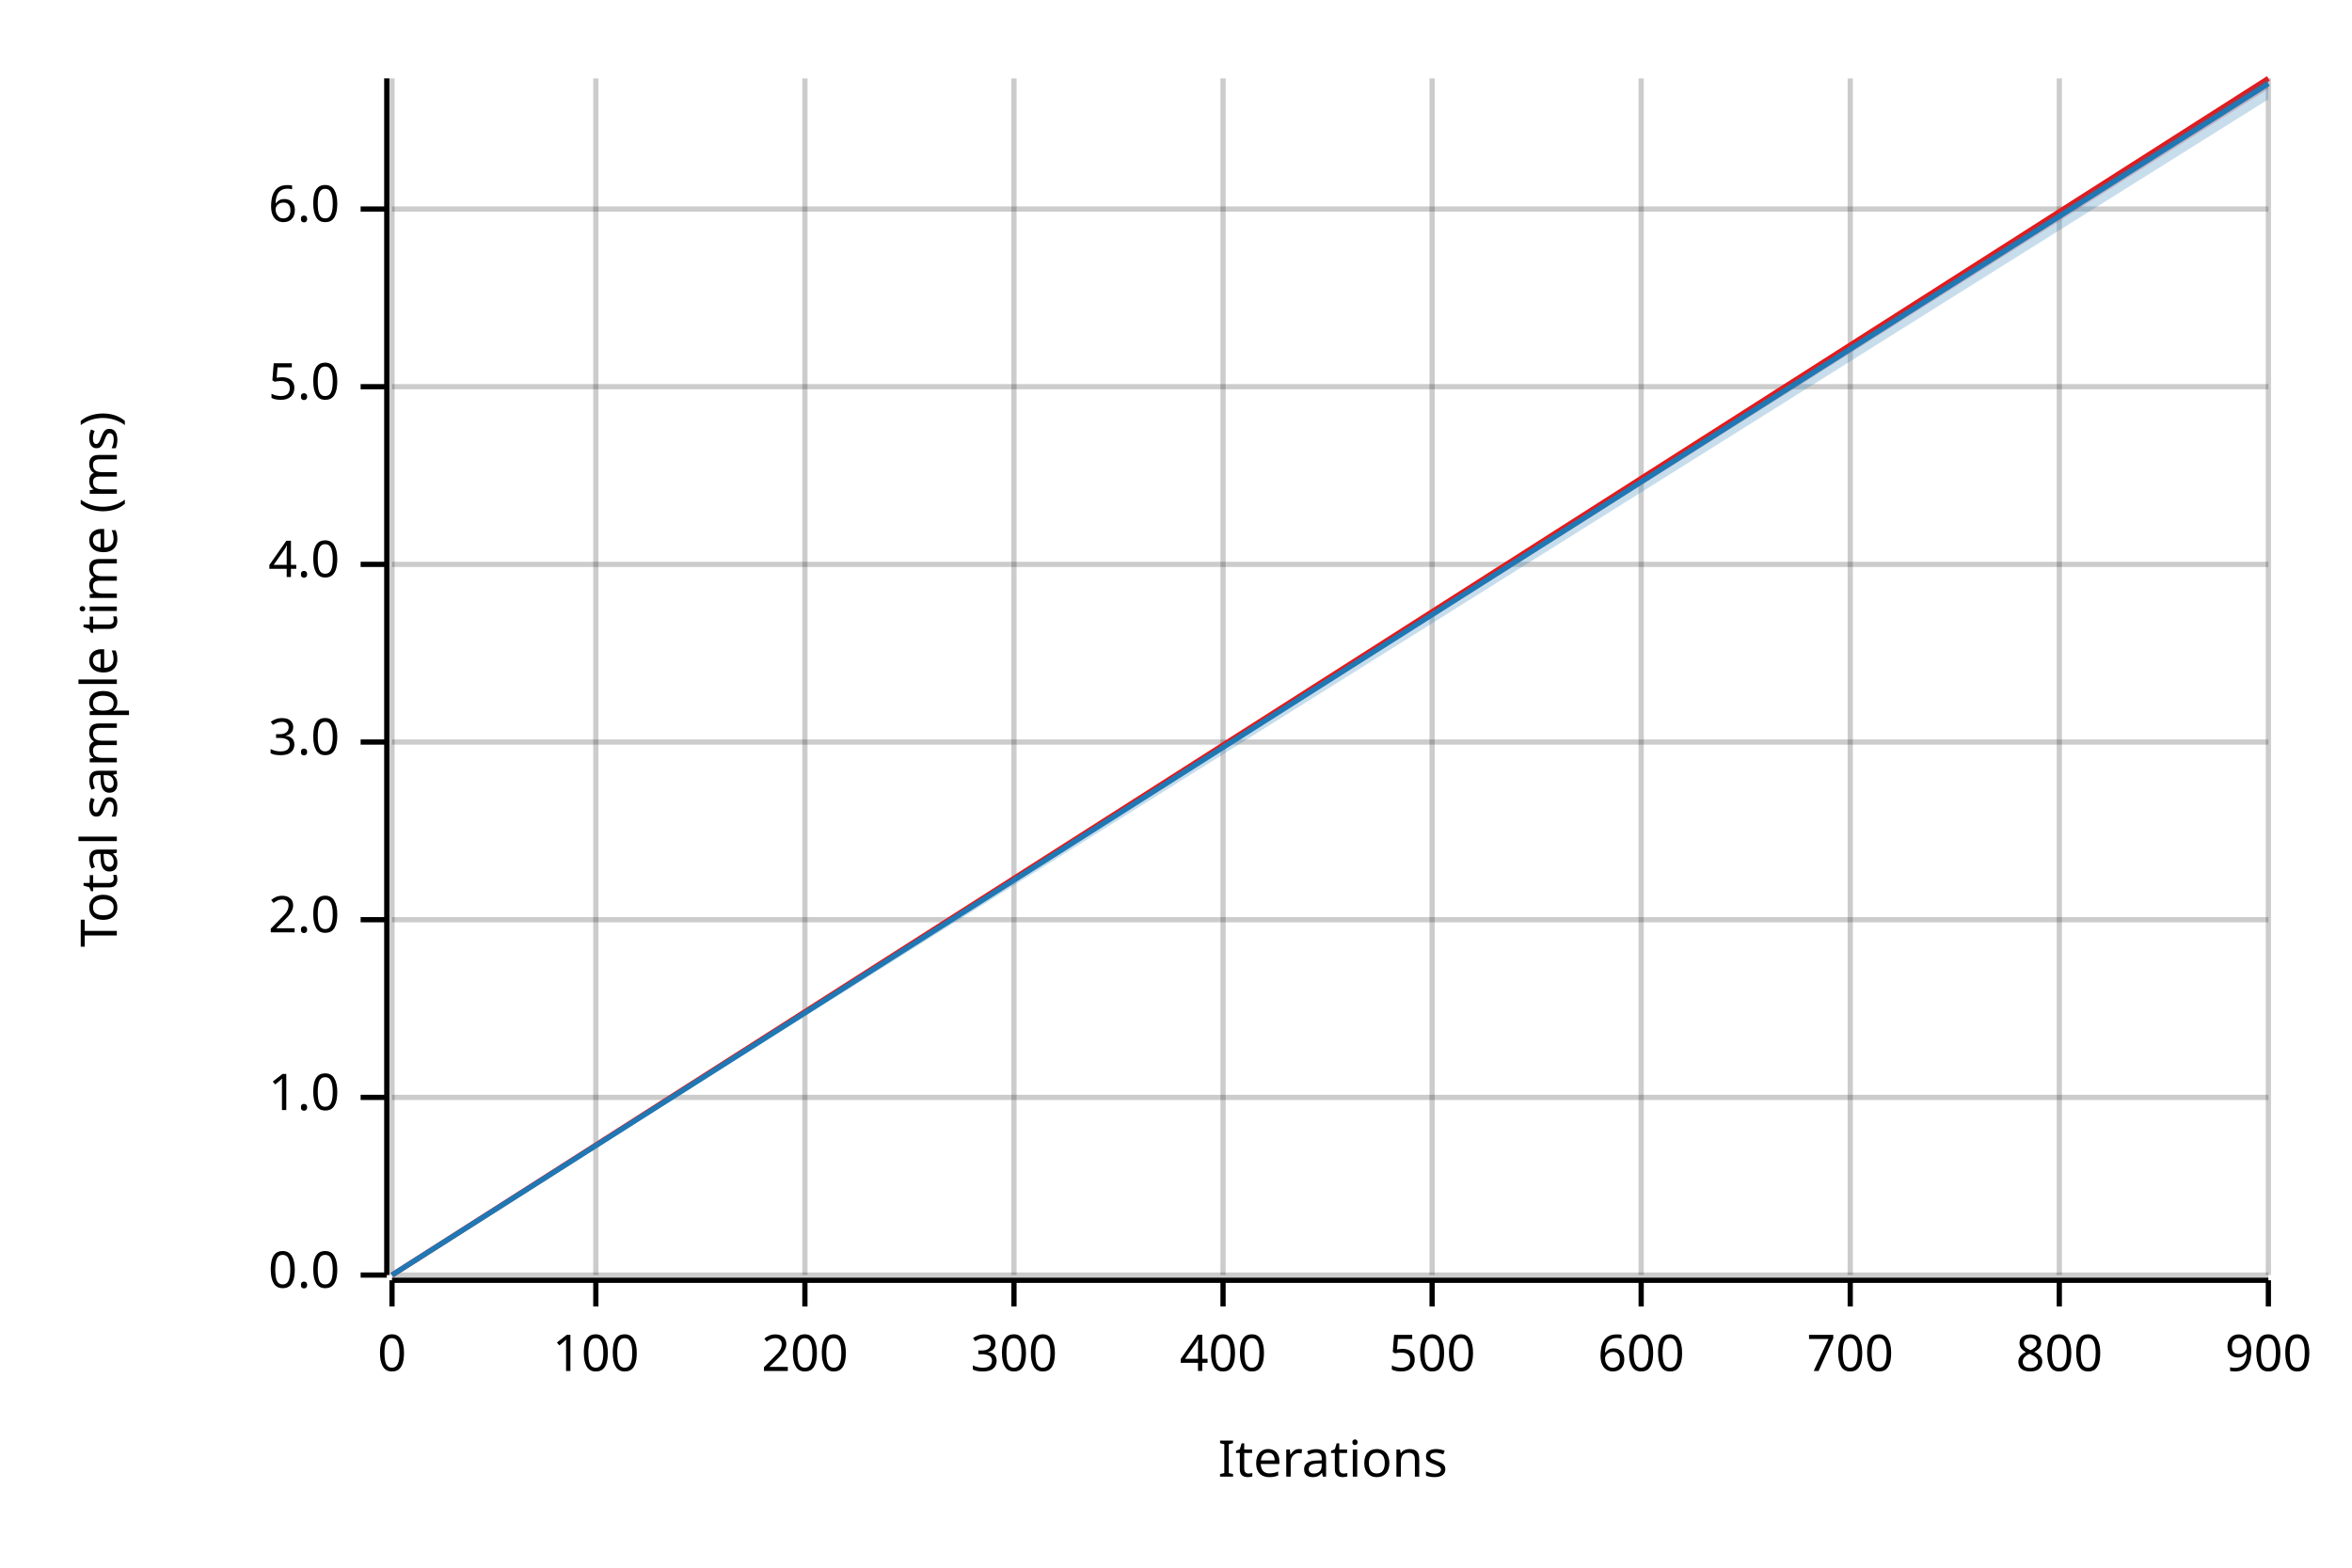
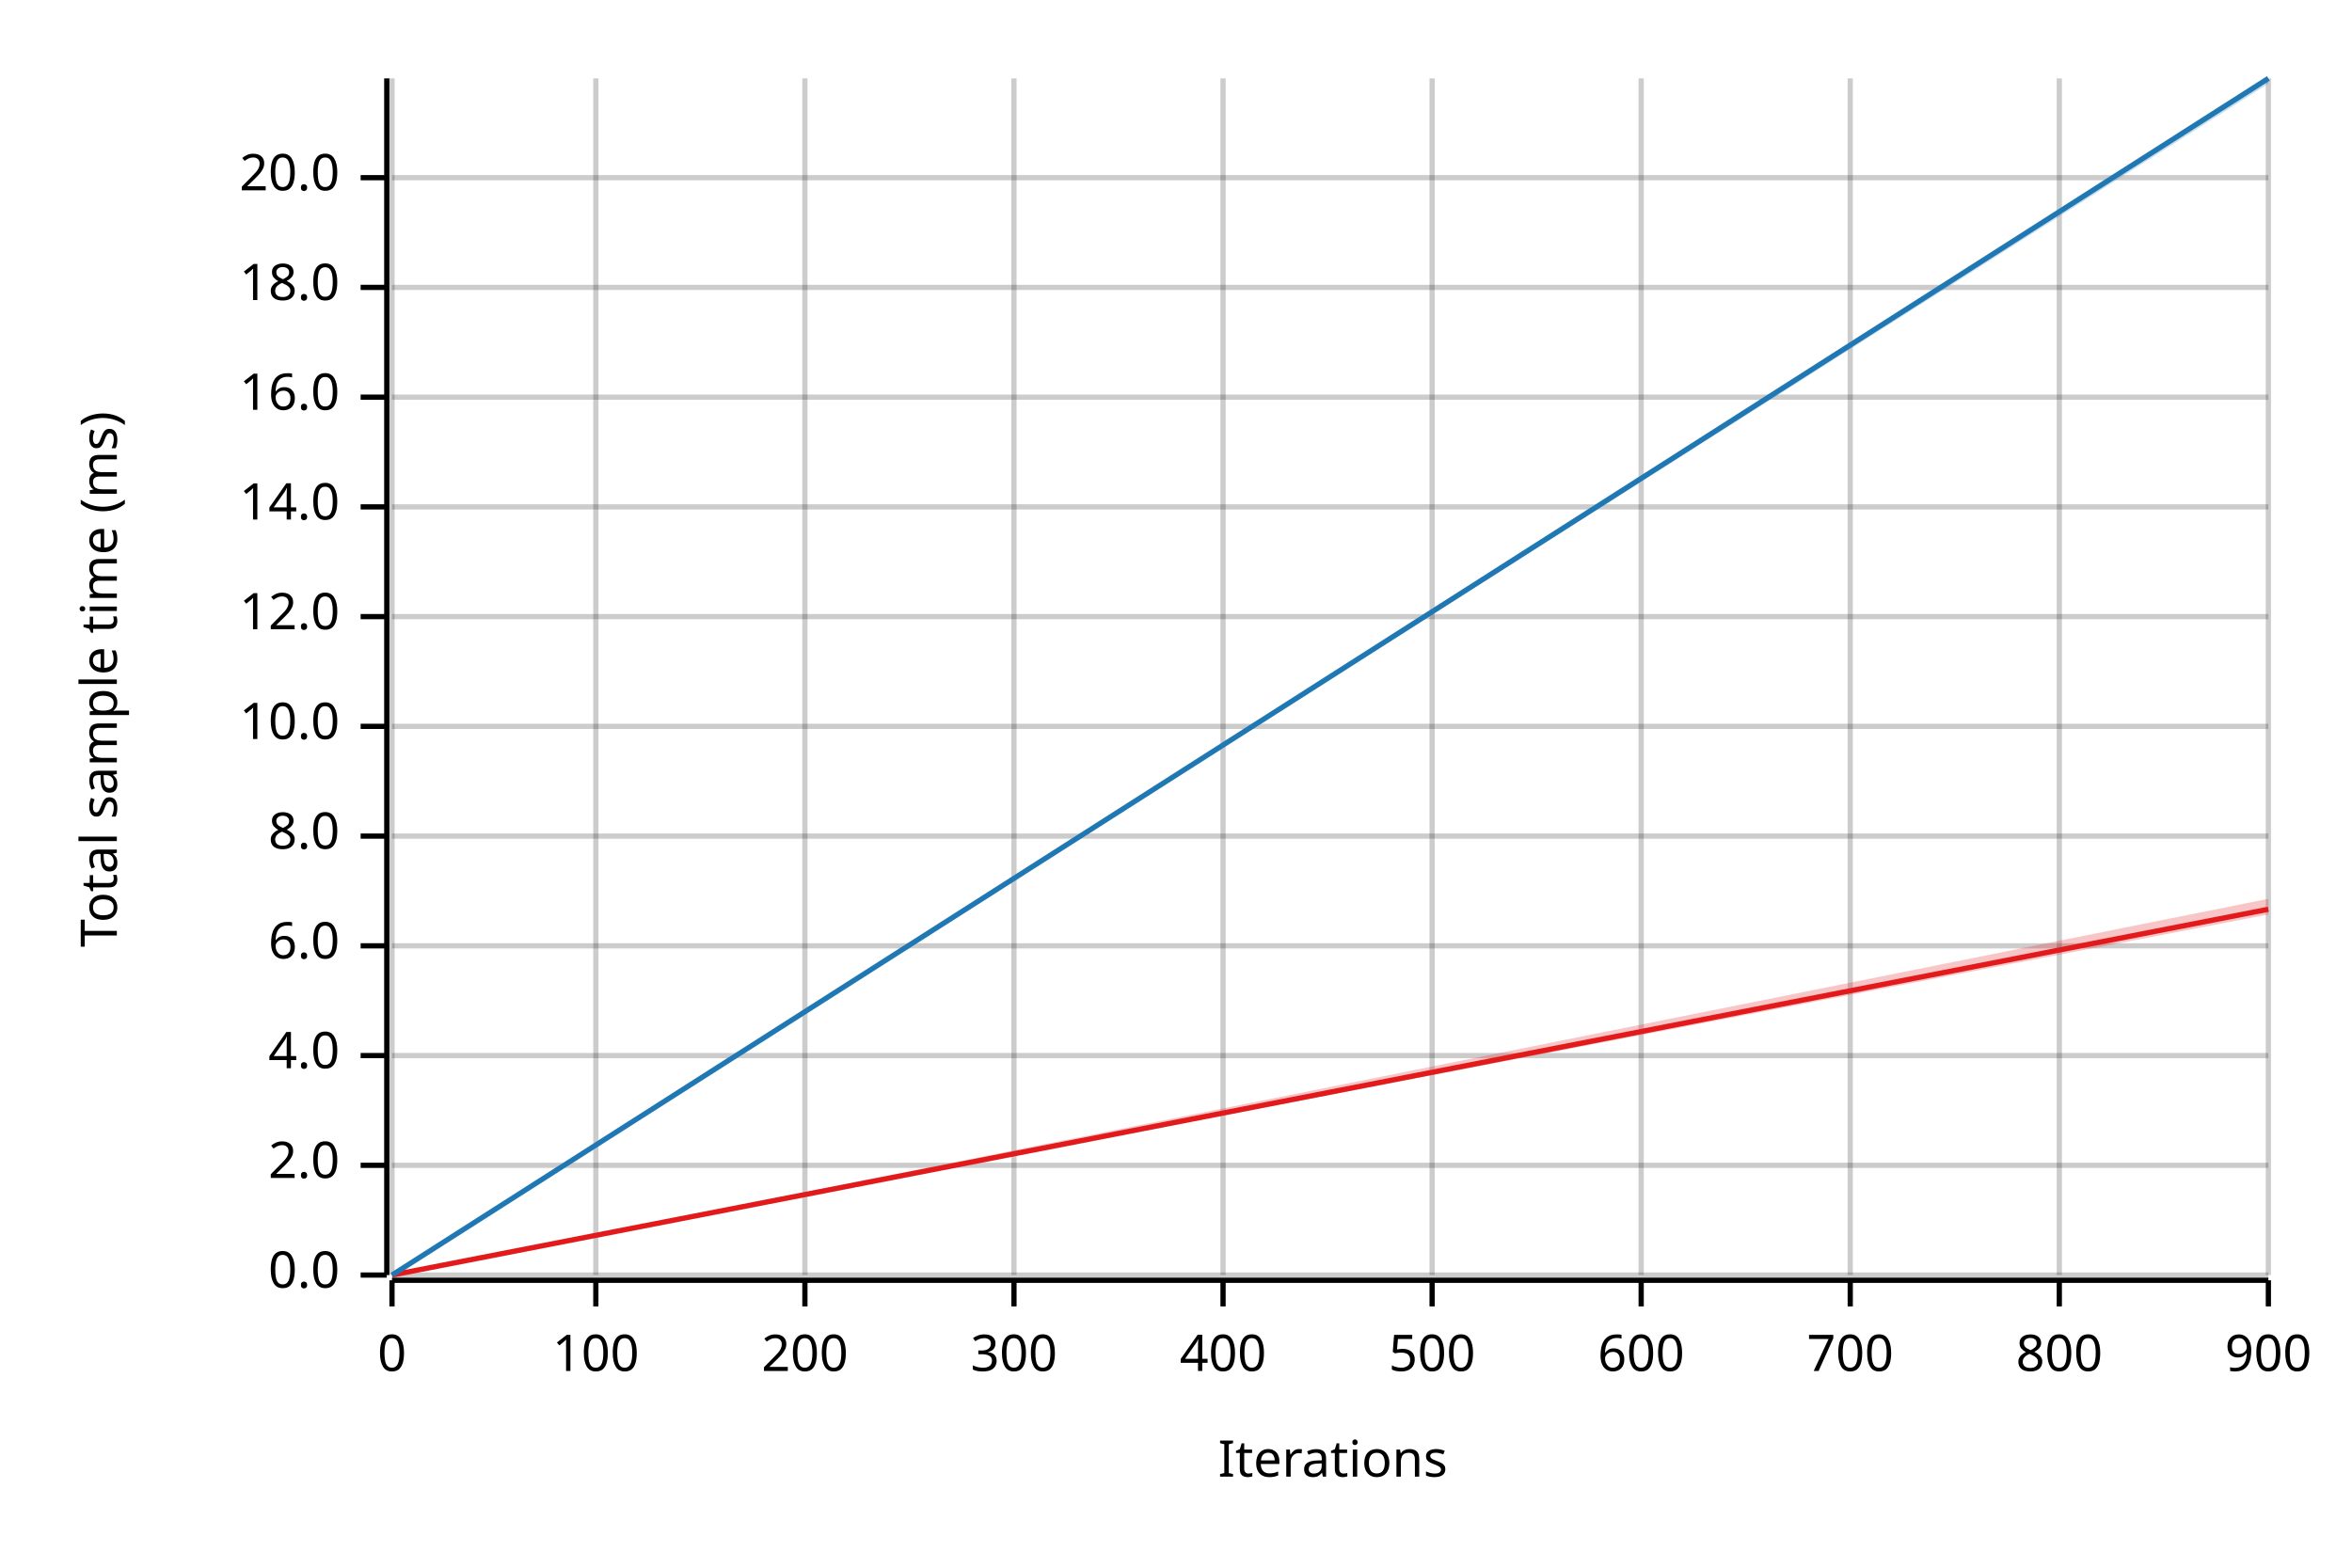
<svg xmlns="http://www.w3.org/2000/svg" width="450" height="300" viewBox="0 0 450 300">
  <text x="15" y="130" dy="0.76em" text-anchor="middle" font-family="sans-serif" font-size="9.677" opacity="1" fill="#000000" transform="rotate(270, 15, 130)">
Total sample time (ms)
</text>
  <text x="255" y="285" dy="-0.5ex" text-anchor="middle" font-family="sans-serif" font-size="9.677" opacity="1" fill="#000000">
Iterations
</text>
  <line opacity="0.2" stroke="#000000" stroke-width="1" x1="75" y1="244" x2="75" y2="15" />
  <line opacity="0.2" stroke="#000000" stroke-width="1" x1="114" y1="244" x2="114" y2="15" />
  <line opacity="0.2" stroke="#000000" stroke-width="1" x1="154" y1="244" x2="154" y2="15" />
  <line opacity="0.2" stroke="#000000" stroke-width="1" x1="194" y1="244" x2="194" y2="15" />
  <line opacity="0.2" stroke="#000000" stroke-width="1" x1="234" y1="244" x2="234" y2="15" />
  <line opacity="0.2" stroke="#000000" stroke-width="1" x1="274" y1="244" x2="274" y2="15" />
  <line opacity="0.2" stroke="#000000" stroke-width="1" x1="314" y1="244" x2="314" y2="15" />
  <line opacity="0.2" stroke="#000000" stroke-width="1" x1="354" y1="244" x2="354" y2="15" />
  <line opacity="0.2" stroke="#000000" stroke-width="1" x1="394" y1="244" x2="394" y2="15" />
  <line opacity="0.2" stroke="#000000" stroke-width="1" x1="434" y1="244" x2="434" y2="15" />
  <line opacity="0.2" stroke="#000000" stroke-width="1" x1="75" y1="244" x2="434" y2="244" />
-   <line opacity="0.2" stroke="#000000" stroke-width="1" x1="75" y1="210" x2="434" y2="210" />
-   <line opacity="0.2" stroke="#000000" stroke-width="1" x1="75" y1="176" x2="434" y2="176" />
-   <line opacity="0.2" stroke="#000000" stroke-width="1" x1="75" y1="142" x2="434" y2="142" />
-   <line opacity="0.2" stroke="#000000" stroke-width="1" x1="75" y1="108" x2="434" y2="108" />
-   <line opacity="0.2" stroke="#000000" stroke-width="1" x1="75" y1="74" x2="434" y2="74" />
-   <line opacity="0.2" stroke="#000000" stroke-width="1" x1="75" y1="40" x2="434" y2="40" />
+   <line opacity="0.2" stroke="#000000" stroke-width="1" x1="75" y1="223" x2="434" y2="223" />
+   <line opacity="0.2" stroke="#000000" stroke-width="1" x1="75" y1="202" x2="434" y2="202" />
+   <line opacity="0.2" stroke="#000000" stroke-width="1" x1="75" y1="181" x2="434" y2="181" />
+   <line opacity="0.2" stroke="#000000" stroke-width="1" x1="75" y1="160" x2="434" y2="160" />
+   <line opacity="0.2" stroke="#000000" stroke-width="1" x1="75" y1="139" x2="434" y2="139" />
+   <line opacity="0.2" stroke="#000000" stroke-width="1" x1="75" y1="118" x2="434" y2="118" />
+   <line opacity="0.2" stroke="#000000" stroke-width="1" x1="75" y1="97" x2="434" y2="97" />
+   <line opacity="0.2" stroke="#000000" stroke-width="1" x1="75" y1="76" x2="434" y2="76" />
+   <line opacity="0.2" stroke="#000000" stroke-width="1" x1="75" y1="55" x2="434" y2="55" />
+   <line opacity="0.2" stroke="#000000" stroke-width="1" x1="75" y1="34" x2="434" y2="34" />
  <polyline fill="none" opacity="1" stroke="#000000" stroke-width="1" points="74,15 74,244 " />
  <text x="65" y="244" dy="0.5ex" text-anchor="end" font-family="sans-serif" font-size="9.677" opacity="1" fill="#000000">
0.0
</text>
  <polyline fill="none" opacity="1" stroke="#000000" stroke-width="1" points="69,244 74,244 " />
-   <text x="65" y="210" dy="0.5ex" text-anchor="end" font-family="sans-serif" font-size="9.677" opacity="1" fill="#000000">
- 1.0
- </text>
-   <polyline fill="none" opacity="1" stroke="#000000" stroke-width="1" points="69,210 74,210 " />
-   <text x="65" y="176" dy="0.5ex" text-anchor="end" font-family="sans-serif" font-size="9.677" opacity="1" fill="#000000">
+   <text x="65" y="223" dy="0.5ex" text-anchor="end" font-family="sans-serif" font-size="9.677" opacity="1" fill="#000000">
2.0
</text>
-   <polyline fill="none" opacity="1" stroke="#000000" stroke-width="1" points="69,176 74,176 " />
-   <text x="65" y="142" dy="0.5ex" text-anchor="end" font-family="sans-serif" font-size="9.677" opacity="1" fill="#000000">
- 3.0
- </text>
-   <polyline fill="none" opacity="1" stroke="#000000" stroke-width="1" points="69,142 74,142 " />
-   <text x="65" y="108" dy="0.5ex" text-anchor="end" font-family="sans-serif" font-size="9.677" opacity="1" fill="#000000">
+   <polyline fill="none" opacity="1" stroke="#000000" stroke-width="1" points="69,223 74,223 " />
+   <text x="65" y="202" dy="0.5ex" text-anchor="end" font-family="sans-serif" font-size="9.677" opacity="1" fill="#000000">
4.0
</text>
-   <polyline fill="none" opacity="1" stroke="#000000" stroke-width="1" points="69,108 74,108 " />
-   <text x="65" y="74" dy="0.5ex" text-anchor="end" font-family="sans-serif" font-size="9.677" opacity="1" fill="#000000">
- 5.0
- </text>
-   <polyline fill="none" opacity="1" stroke="#000000" stroke-width="1" points="69,74 74,74 " />
-   <text x="65" y="40" dy="0.5ex" text-anchor="end" font-family="sans-serif" font-size="9.677" opacity="1" fill="#000000">
+   <polyline fill="none" opacity="1" stroke="#000000" stroke-width="1" points="69,202 74,202 " />
+   <text x="65" y="181" dy="0.5ex" text-anchor="end" font-family="sans-serif" font-size="9.677" opacity="1" fill="#000000">
6.0
</text>
-   <polyline fill="none" opacity="1" stroke="#000000" stroke-width="1" points="69,40 74,40 " />
+   <polyline fill="none" opacity="1" stroke="#000000" stroke-width="1" points="69,181 74,181 " />
+   <text x="65" y="160" dy="0.5ex" text-anchor="end" font-family="sans-serif" font-size="9.677" opacity="1" fill="#000000">
+ 8.0
+ </text>
+   <polyline fill="none" opacity="1" stroke="#000000" stroke-width="1" points="69,160 74,160 " />
+   <text x="65" y="139" dy="0.5ex" text-anchor="end" font-family="sans-serif" font-size="9.677" opacity="1" fill="#000000">
+ 10.0
+ </text>
+   <polyline fill="none" opacity="1" stroke="#000000" stroke-width="1" points="69,139 74,139 " />
+   <text x="65" y="118" dy="0.5ex" text-anchor="end" font-family="sans-serif" font-size="9.677" opacity="1" fill="#000000">
+ 12.0
+ </text>
+   <polyline fill="none" opacity="1" stroke="#000000" stroke-width="1" points="69,118 74,118 " />
+   <text x="65" y="97" dy="0.5ex" text-anchor="end" font-family="sans-serif" font-size="9.677" opacity="1" fill="#000000">
+ 14.0
+ </text>
+   <polyline fill="none" opacity="1" stroke="#000000" stroke-width="1" points="69,97 74,97 " />
+   <text x="65" y="76" dy="0.5ex" text-anchor="end" font-family="sans-serif" font-size="9.677" opacity="1" fill="#000000">
+ 16.0
+ </text>
+   <polyline fill="none" opacity="1" stroke="#000000" stroke-width="1" points="69,76 74,76 " />
+   <text x="65" y="55" dy="0.5ex" text-anchor="end" font-family="sans-serif" font-size="9.677" opacity="1" fill="#000000">
+ 18.0
+ </text>
+   <polyline fill="none" opacity="1" stroke="#000000" stroke-width="1" points="69,55 74,55 " />
+   <text x="65" y="34" dy="0.5ex" text-anchor="end" font-family="sans-serif" font-size="9.677" opacity="1" fill="#000000">
+ 20.0
+ </text>
+   <polyline fill="none" opacity="1" stroke="#000000" stroke-width="1" points="69,34 74,34 " />
  <polyline fill="none" opacity="1" stroke="#000000" stroke-width="1" points="75,245 434,245 " />
  <text x="75" y="255" dy="0.76em" text-anchor="middle" font-family="sans-serif" font-size="9.677" opacity="1" fill="#000000">
0
</text>
  <polyline fill="none" opacity="1" stroke="#000000" stroke-width="1" points="75,245 75,250 " />
  <text x="114" y="255" dy="0.76em" text-anchor="middle" font-family="sans-serif" font-size="9.677" opacity="1" fill="#000000">
100
</text>
  <polyline fill="none" opacity="1" stroke="#000000" stroke-width="1" points="114,245 114,250 " />
  <text x="154" y="255" dy="0.76em" text-anchor="middle" font-family="sans-serif" font-size="9.677" opacity="1" fill="#000000">
200
</text>
  <polyline fill="none" opacity="1" stroke="#000000" stroke-width="1" points="154,245 154,250 " />
  <text x="194" y="255" dy="0.76em" text-anchor="middle" font-family="sans-serif" font-size="9.677" opacity="1" fill="#000000">
300
</text>
  <polyline fill="none" opacity="1" stroke="#000000" stroke-width="1" points="194,245 194,250 " />
  <text x="234" y="255" dy="0.76em" text-anchor="middle" font-family="sans-serif" font-size="9.677" opacity="1" fill="#000000">
400
</text>
  <polyline fill="none" opacity="1" stroke="#000000" stroke-width="1" points="234,245 234,250 " />
  <text x="274" y="255" dy="0.76em" text-anchor="middle" font-family="sans-serif" font-size="9.677" opacity="1" fill="#000000">
500
</text>
  <polyline fill="none" opacity="1" stroke="#000000" stroke-width="1" points="274,245 274,250 " />
  <text x="314" y="255" dy="0.76em" text-anchor="middle" font-family="sans-serif" font-size="9.677" opacity="1" fill="#000000">
600
</text>
  <polyline fill="none" opacity="1" stroke="#000000" stroke-width="1" points="314,245 314,250 " />
  <text x="354" y="255" dy="0.76em" text-anchor="middle" font-family="sans-serif" font-size="9.677" opacity="1" fill="#000000">
700
</text>
  <polyline fill="none" opacity="1" stroke="#000000" stroke-width="1" points="354,245 354,250 " />
  <text x="394" y="255" dy="0.76em" text-anchor="middle" font-family="sans-serif" font-size="9.677" opacity="1" fill="#000000">
800
</text>
  <polyline fill="none" opacity="1" stroke="#000000" stroke-width="1" points="394,245 394,250 " />
  <text x="434" y="255" dy="0.76em" text-anchor="middle" font-family="sans-serif" font-size="9.677" opacity="1" fill="#000000">
900
</text>
  <polyline fill="none" opacity="1" stroke="#000000" stroke-width="1" points="434,245 434,250 " />
-   <polyline fill="none" opacity="1" stroke="#E31A1C" stroke-width="1" points="75,244 434,15 " />
-   <polygon opacity="0.25" fill="#E31A1C" points="75,244 434,17 434,15 " />
-   <polyline fill="none" opacity="1" stroke="#1F78B4" stroke-width="1" points="75,244 434,16 " />
-   <polygon opacity="0.25" fill="#1F78B4" points="75,244 434,19 434,15 " />
+   <polyline fill="none" opacity="1" stroke="#E31A1C" stroke-width="1" points="75,244 434,174 " />
+   <polygon opacity="0.25" fill="#E31A1C" points="75,244 434,175 434,172 " />
+   <polyline fill="none" opacity="1" stroke="#1F78B4" stroke-width="1" points="75,244 434,15 " />
+   <polygon opacity="0.25" fill="#1F78B4" points="75,244 434,16 434,15 " />
</svg>
